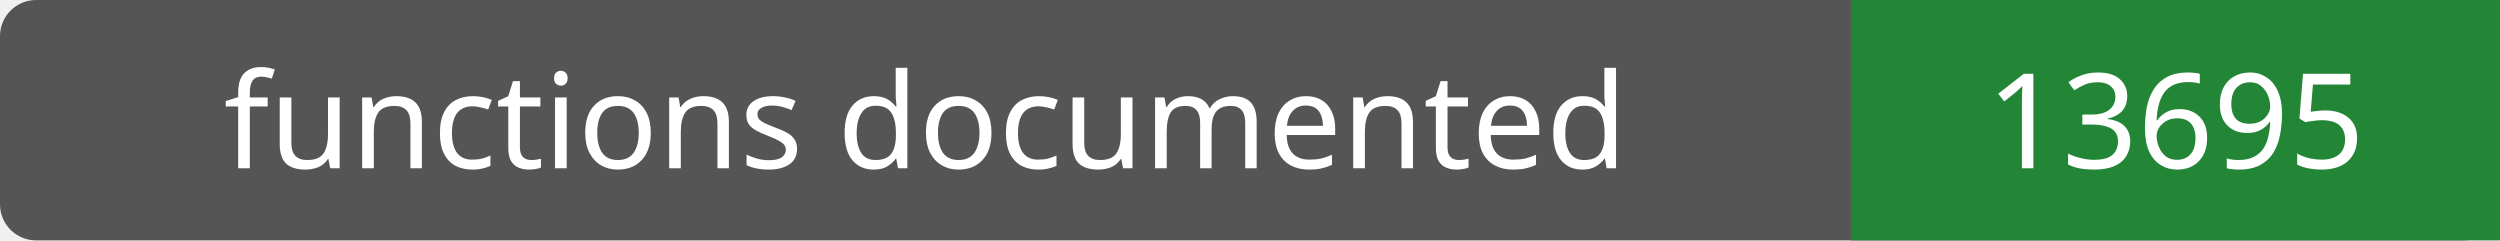
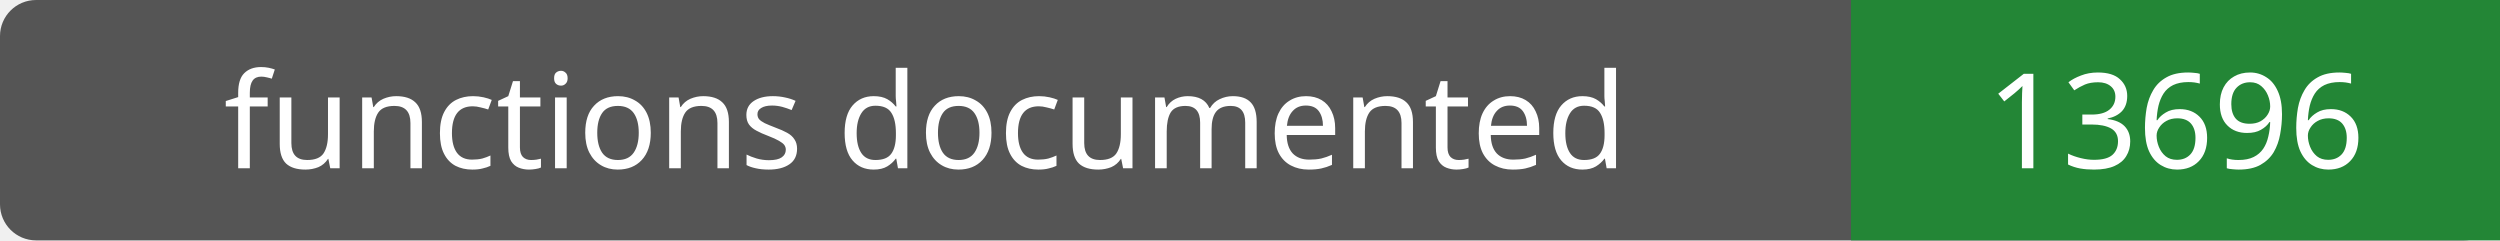
- <svg xmlns="http://www.w3.org/2000/svg" width="208" height="20" role="img" aria-label="functions documented: 13695">
+ <svg xmlns="http://www.w3.org/2000/svg" width="208" height="20" role="img" aria-label="functions documented: 13696">
  <rect width="208" height="20" rx="3" fill="#555" />
  <path fill="#238636" d="M154 0h54v20H154z" />
  <g fill="#fff" text-anchor="middle" font-family="Verdana,sans-serif" font-size="11">
    <text x="77.0" y="14">functions documented</text>
-     <text x="181.0" y="14">13695</text>
+     <text x="181.0" y="14">13696</text>
  </g>
</svg>
